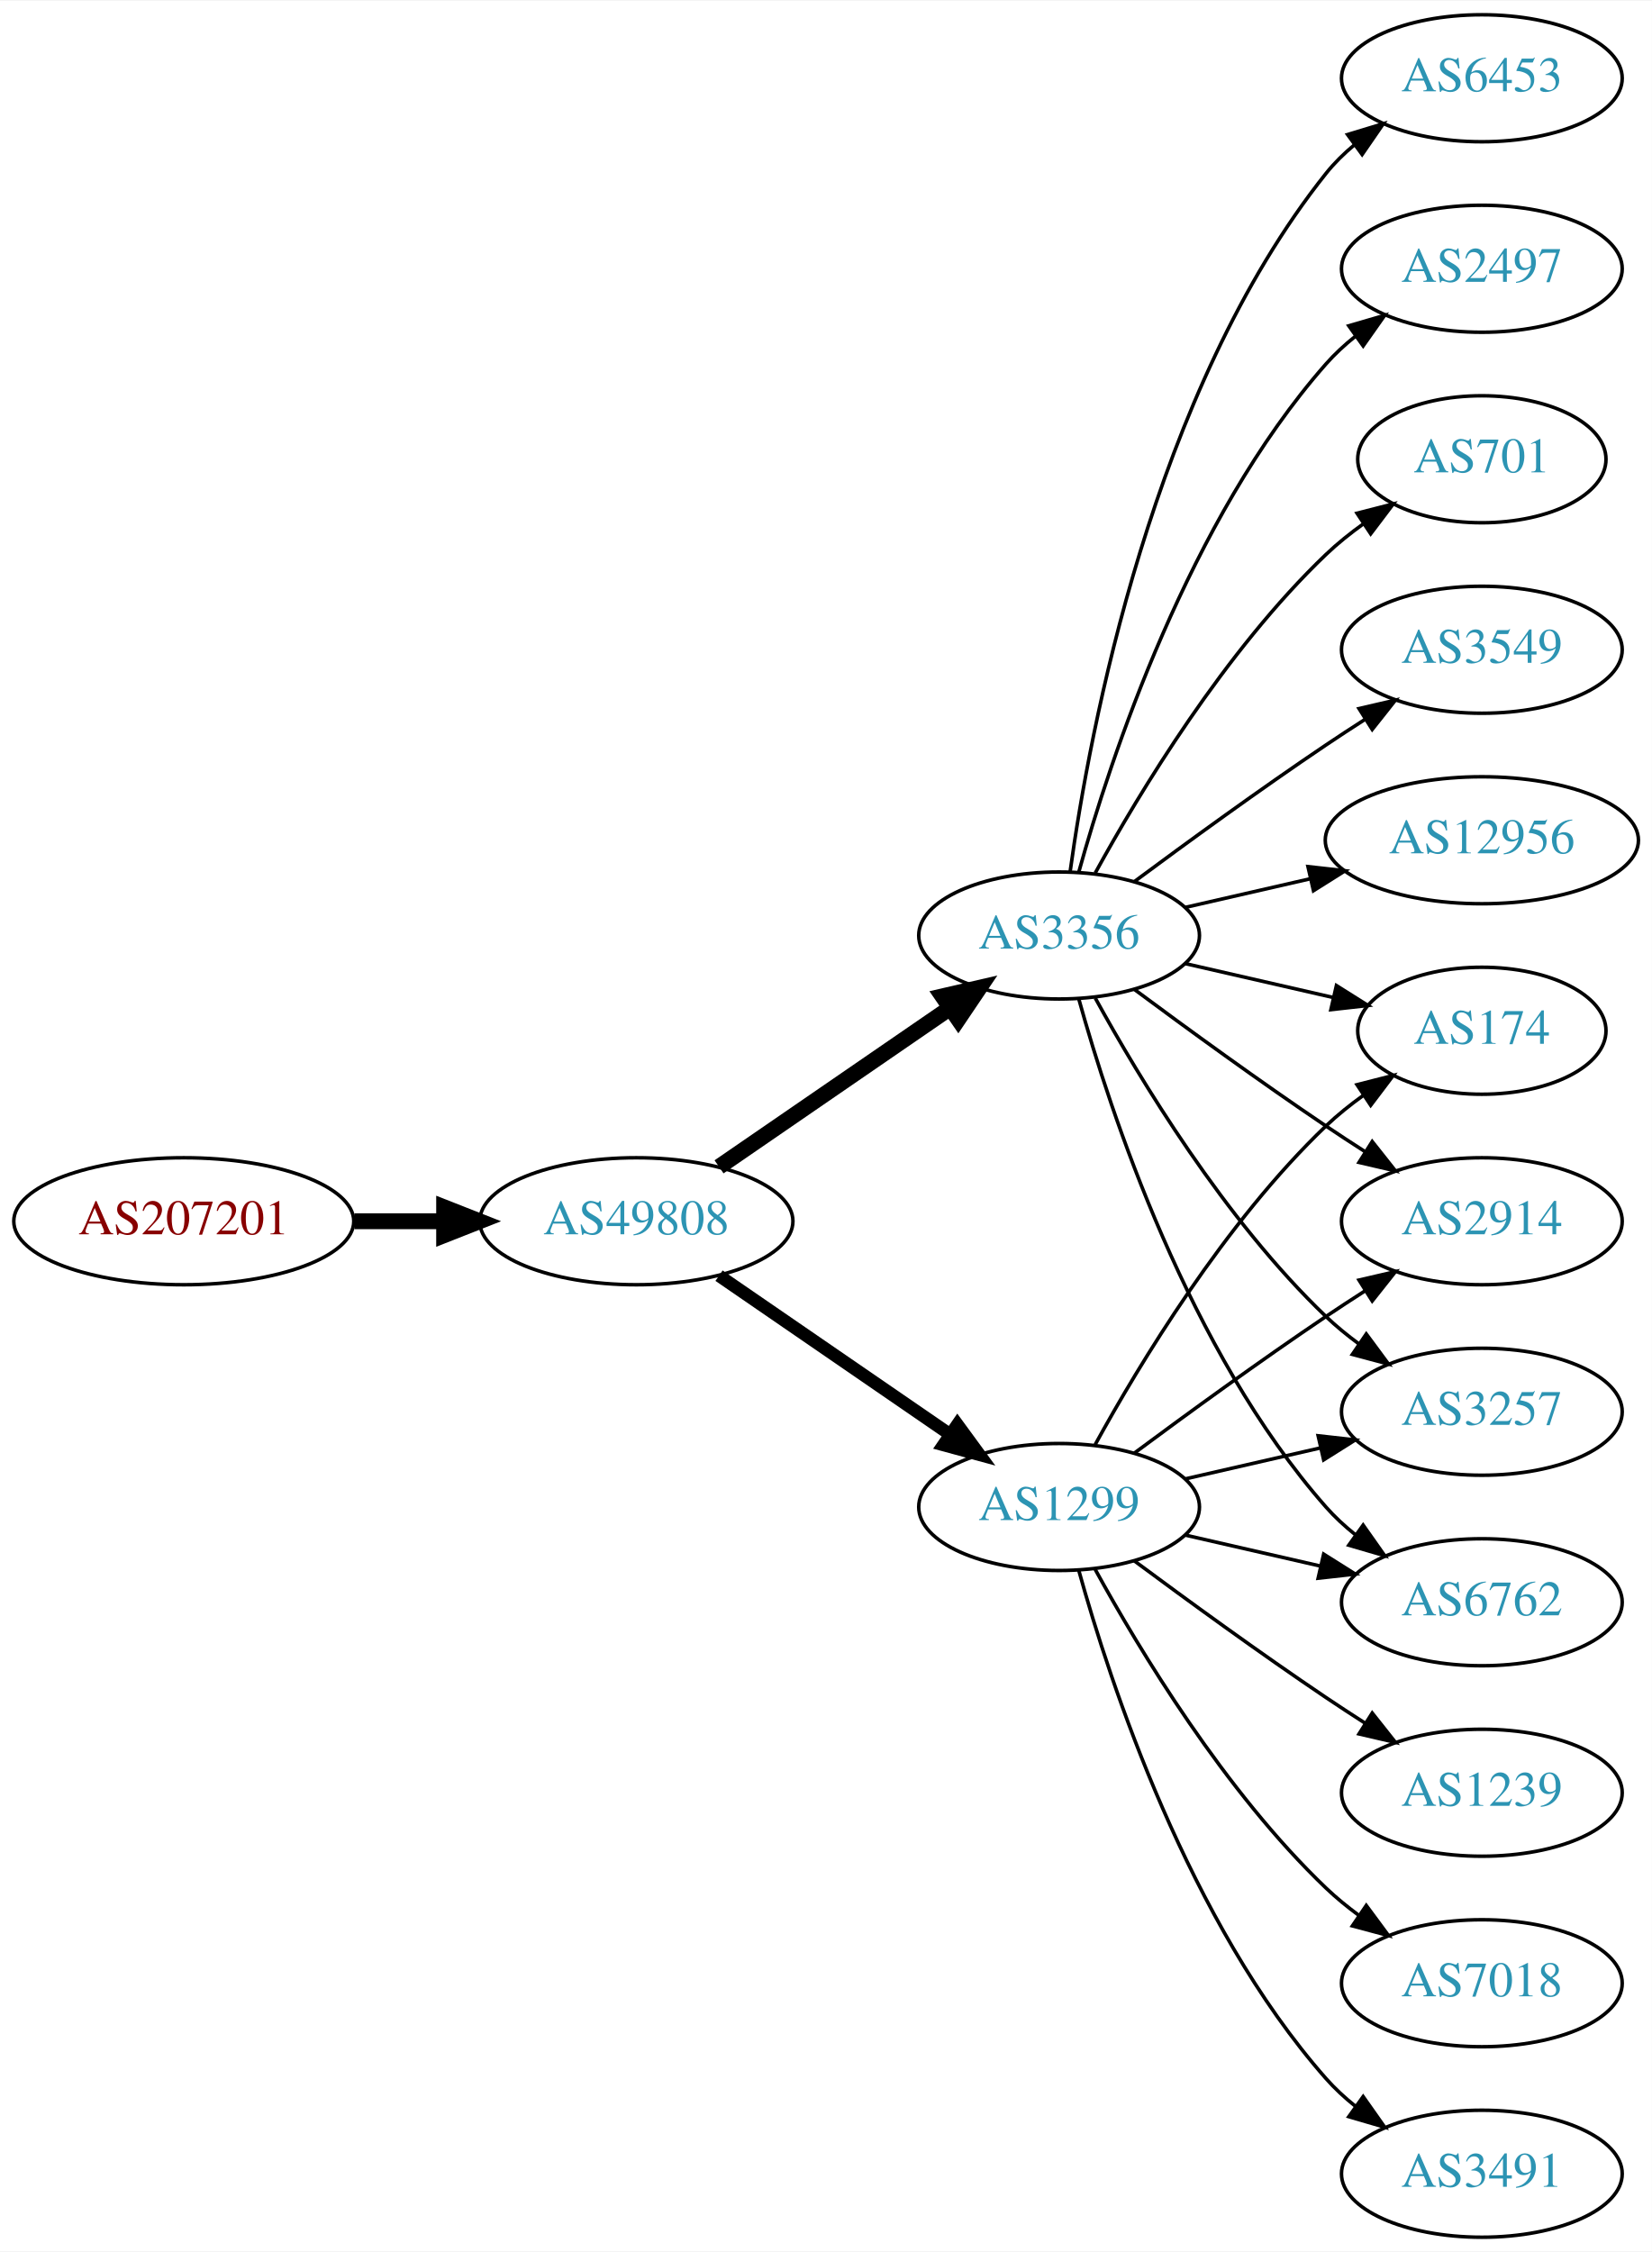
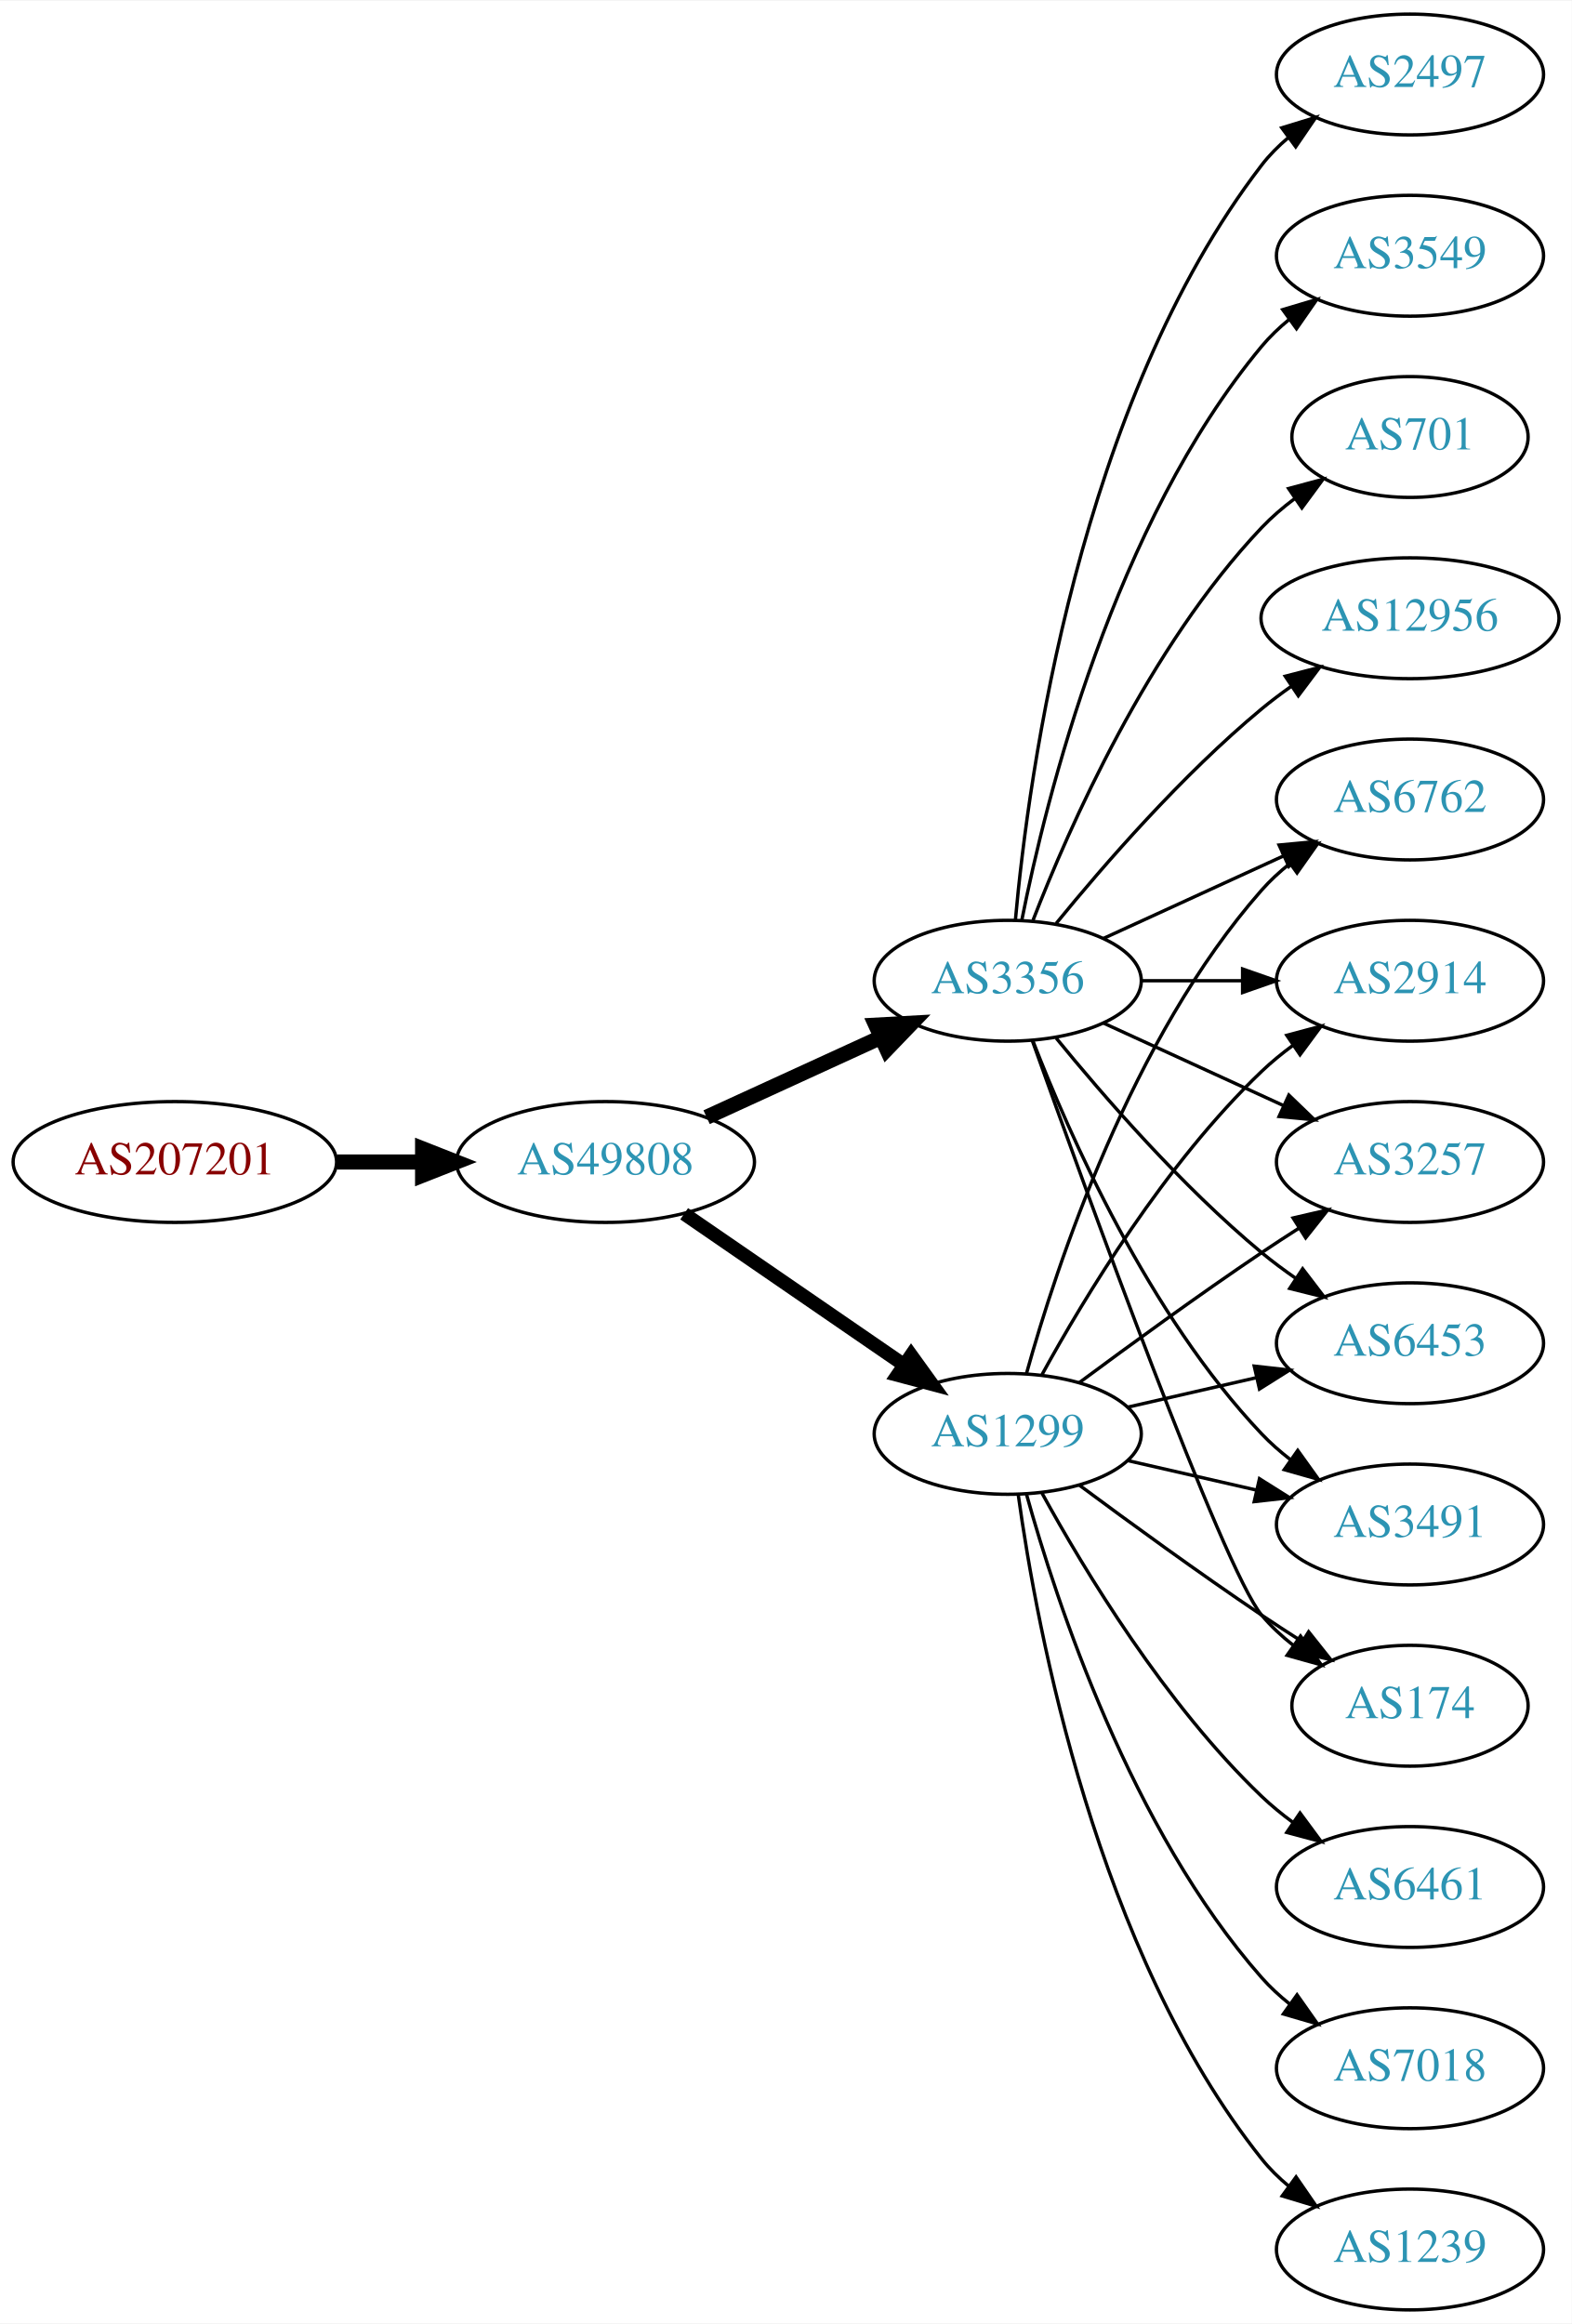
- <svg xmlns="http://www.w3.org/2000/svg" xmlns:xlink="http://www.w3.org/1999/xlink" width="468pt" height="638pt" viewBox="0.00 0.00 468.27 638.00">
-   <g id="graph0" class="graph" transform="scale(1 1) rotate(0) translate(4 634)">
-     <polygon fill="white" stroke="none" points="-4,4 -4,-634 464.269,-634 464.269,4 -4,4" />
+ <svg xmlns="http://www.w3.org/2000/svg" xmlns:xlink="http://www.w3.org/1999/xlink" width="468pt" height="692pt" viewBox="0.00 0.00 468.27 692.00">
+   <g id="graph0" class="graph" transform="scale(1 1) rotate(0) translate(4 688)">
+     <polygon fill="white" stroke="none" points="-4,4 -4,-688 464.269,-688 464.269,4 -4,4" />
    <g id="node1" class="node">
      <g id="a_node1">
        <a xlink:href="/asn/207201" xlink:title="AS207201 ~ Normann Engineering GmbH [AT]">
-           <ellipse fill="#ffffff" stroke="black" cx="48.096" cy="-288" rx="48.192" ry="18" />
-           <text text-anchor="middle" x="48.096" y="-284.3" font-family="Times,serif" font-size="14.00" fill="#880000">AS207201</text>
+           <ellipse fill="#ffffff" stroke="black" cx="48.096" cy="-342" rx="48.192" ry="18" />
+           <text text-anchor="middle" x="48.096" y="-338.3" font-family="Times,serif" font-size="14.00" fill="#880000">AS207201</text>
        </a>
      </g>
    </g>
    <g id="node2" class="node">
      <g id="a_node2">
        <a xlink:href="/asn/49808" xlink:title="AS49808 ~ POWERSPEED-AS [AT]">
-           <ellipse fill="#ffffff" stroke="black" cx="176.388" cy="-288" rx="44.393" ry="18" />
-           <text text-anchor="middle" x="176.388" y="-284.3" font-family="Times,serif" font-size="14.00" fill="#2c94b3">AS49808</text>
+           <ellipse fill="#ffffff" stroke="black" cx="176.388" cy="-342" rx="44.393" ry="18" />
+           <text text-anchor="middle" x="176.388" y="-338.3" font-family="Times,serif" font-size="14.00" fill="#2c94b3">AS49808</text>
        </a>
      </g>
    </g>
    <g id="edge1" class="edge">
-       <path fill="none" stroke="black" stroke-width="4.5" d="M96.481,-288C104.742,-288 113.386,-288 121.799,-288" />
-       <polygon fill="black" stroke="black" stroke-width="4.5" points="121.904,-291.938 131.904,-288 121.904,-284.063 121.904,-291.938" />
+       <path fill="none" stroke="black" stroke-width="4.5" d="M96.481,-342C104.742,-342 113.386,-342 121.799,-342" />
+       <polygon fill="black" stroke="black" stroke-width="4.5" points="121.904,-345.938 131.904,-342 121.904,-338.063 121.904,-345.938" />
    </g>
    <g id="node3" class="node">
      <g id="a_node3">
-         <a xlink:href="/asn/1299" xlink:title="AS1299 ~ Telia Carrier [EU]">
-           <ellipse fill="#ffffff" stroke="black" cx="296.23" cy="-207" rx="39.794" ry="18" />
-           <text text-anchor="middle" x="296.23" y="-203.3" font-family="Times,serif" font-size="14.00" fill="#2c94b3">AS1299</text>
+         <a xlink:href="/asn/3356" xlink:title="AS3356 ~ Level 3 Parent, LLC [US]">
+           <ellipse fill="#ffffff" stroke="black" cx="296.23" cy="-396" rx="39.794" ry="18" />
+           <text text-anchor="middle" x="296.23" y="-392.3" font-family="Times,serif" font-size="14.00" fill="#2c94b3">AS3356</text>
        </a>
      </g>
    </g>
    <g id="edge2" class="edge">
-       <path fill="none" stroke="black" stroke-width="3.6" d="M199.83,-272.574C218.412,-259.802 244.972,-241.545 265.352,-227.537" />
-       <polygon fill="black" stroke="black" stroke-width="3.6" points="267.408,-230.371 273.666,-221.822 263.443,-224.602 267.408,-230.371" />
+       <path fill="none" stroke="black" stroke-width="4.5" d="M206.517,-355.348C222.128,-362.502 241.526,-371.391 258.198,-379.03" />
+       <polygon fill="black" stroke="black" stroke-width="4.5" points="256.919,-382.775 267.65,-383.362 260.199,-375.616 256.919,-382.775" />
    </g>
    <g id="node4" class="node">
      <g id="a_node4">
-         <a xlink:href="/asn/3356" xlink:title="AS3356 ~ Level 3 Parent, LLC [US]">
-           <ellipse fill="#ffffff" stroke="black" cx="296.23" cy="-369" rx="39.794" ry="18" />
-           <text text-anchor="middle" x="296.23" y="-365.3" font-family="Times,serif" font-size="14.00" fill="#2c94b3">AS3356</text>
+         <a xlink:href="/asn/1299" xlink:title="AS1299 ~ Telia Carrier [EU]">
+           <ellipse fill="#ffffff" stroke="black" cx="296.23" cy="-261" rx="39.794" ry="18" />
+           <text text-anchor="middle" x="296.23" y="-257.3" font-family="Times,serif" font-size="14.00" fill="#2c94b3">AS1299</text>
        </a>
      </g>
    </g>
    <g id="edge3" class="edge">
-       <path fill="none" stroke="black" stroke-width="4.5" d="M199.83,-303.426C218.412,-316.198 244.972,-334.455 265.352,-348.463" />
-       <polygon fill="black" stroke="black" stroke-width="4.5" points="263.195,-351.758 273.666,-354.178 267.656,-345.269 263.195,-351.758" />
+       <path fill="none" stroke="black" stroke-width="4.091" d="M199.83,-326.574C218.412,-313.802 244.972,-295.545 265.352,-281.537" />
+       <polygon fill="black" stroke="black" stroke-width="4.091" points="267.453,-284.436 273.666,-275.822 263.398,-278.537 267.453,-284.436" />
    </g>
    <g id="node5" class="node">
      <g id="a_node5">
-         <a xlink:href="/asn/3257" xlink:title="AS3257 ~ GTT [DE]">
-           <ellipse fill="#ffffff" stroke="black" cx="416.073" cy="-234" rx="39.794" ry="18" />
-           <text text-anchor="middle" x="416.073" y="-230.3" font-family="Times,serif" font-size="14.00" fill="#2c94b3">AS3257</text>
+         <a xlink:href="/asn/12956" xlink:title="AS12956 ~ TELXIUS [ES]">
+           <ellipse fill="#ffffff" stroke="black" cx="416.073" cy="-504" rx="44.393" ry="18" />
+           <text text-anchor="middle" x="416.073" y="-500.3" font-family="Times,serif" font-size="14.00" fill="#2c94b3">AS12956</text>
        </a>
      </g>
    </g>
    <g id="edge4" class="edge">
-       <path fill="none" stroke="black" d="M331.949,-214.955C343.949,-217.704 357.57,-220.825 370.263,-223.733" />
-       <polygon fill="black" stroke="black" points="369.665,-227.187 380.194,-226.009 371.229,-220.364 369.665,-227.187" />
+       <path fill="none" stroke="black" d="M310.649,-413.065C324.764,-430.375 348.178,-457.345 371.877,-477 374.614,-479.271 377.558,-481.494 380.575,-483.63" />
+       <polygon fill="black" stroke="black" points="378.907,-486.725 389.164,-489.379 382.801,-480.908 378.907,-486.725" />
    </g>
    <g id="node6" class="node">
      <g id="a_node6">
-         <a xlink:href="/asn/6762" xlink:title="AS6762 ~ TELECOM ITALIA SPARKLE S.p.A. [IT]">
-           <ellipse fill="#ffffff" stroke="black" cx="416.073" cy="-180" rx="39.794" ry="18" />
-           <text text-anchor="middle" x="416.073" y="-176.3" font-family="Times,serif" font-size="14.00" fill="#2c94b3">AS6762</text>
+         <a xlink:href="/asn/6453" xlink:title="AS6453 ~ TATA COMMUNICATIONS (AMERICA) INC [US]">
+           <ellipse fill="#ffffff" stroke="black" cx="416.073" cy="-288" rx="39.794" ry="18" />
+           <text text-anchor="middle" x="416.073" y="-284.3" font-family="Times,serif" font-size="14.00" fill="#2c94b3">AS6453</text>
        </a>
      </g>
    </g>
    <g id="edge5" class="edge">
-       <path fill="none" stroke="black" d="M331.949,-199.045C343.949,-196.296 357.57,-193.175 370.263,-190.267" />
-       <polygon fill="black" stroke="black" points="371.229,-193.636 380.194,-187.991 369.665,-186.813 371.229,-193.636" />
+       <path fill="none" stroke="black" d="M310.649,-378.935C324.764,-361.625 348.178,-334.655 371.877,-315 375.093,-312.332 378.594,-309.73 382.164,-307.259" />
+       <polygon fill="black" stroke="black" points="384.088,-310.183 390.52,-301.764 380.242,-304.334 384.088,-310.183" />
    </g>
    <g id="node7" class="node">
      <g id="a_node7">
-         <a xlink:href="/asn/174" xlink:title="AS174 ~ Cogent Communications [US]">
-           <ellipse fill="#ffffff" stroke="black" cx="416.073" cy="-342" rx="35.194" ry="18" />
-           <text text-anchor="middle" x="416.073" y="-338.3" font-family="Times,serif" font-size="14.00" fill="#2c94b3">AS174</text>
+         <a xlink:href="/asn/2497" xlink:title="AS2497 ~ Internet Initiative Japan Inc. [JP]">
+           <ellipse fill="#ffffff" stroke="black" cx="416.073" cy="-666" rx="39.794" ry="18" />
+           <text text-anchor="middle" x="416.073" y="-662.3" font-family="Times,serif" font-size="14.00" fill="#2c94b3">AS2497</text>
        </a>
      </g>
    </g>
    <g id="edge6" class="edge">
-       <path fill="none" stroke="black" d="M306.471,-224.713C319.017,-247.561 343.194,-287.611 371.877,-315 375.131,-318.107 378.797,-321.046 382.584,-323.76" />
-       <polygon fill="black" stroke="black" points="380.686,-326.701 390.952,-329.322 384.561,-320.872 380.686,-326.701" />
+       <path fill="none" stroke="black" d="M298.514,-414.117C302.413,-457.332 317.429,-568.131 371.877,-639 374.166,-641.981 376.887,-644.716 379.831,-647.205" />
+       <polygon fill="black" stroke="black" points="377.878,-650.113 388.007,-653.218 382.025,-644.473 377.878,-650.113" />
    </g>
    <g id="node8" class="node">
      <g id="a_node8">
-         <a xlink:href="/asn/2914" xlink:title="AS2914 ~ NTT America, Inc. [US]">
-           <ellipse fill="#ffffff" stroke="black" cx="416.073" cy="-288" rx="39.794" ry="18" />
-           <text text-anchor="middle" x="416.073" y="-284.3" font-family="Times,serif" font-size="14.00" fill="#2c94b3">AS2914</text>
+         <a xlink:href="/asn/3491" xlink:title="AS3491 ~ PCCW Global, Inc. [US]">
+           <ellipse fill="#ffffff" stroke="black" cx="416.073" cy="-234" rx="39.794" ry="18" />
+           <text text-anchor="middle" x="416.073" y="-230.3" font-family="Times,serif" font-size="14.00" fill="#2c94b3">AS3491</text>
        </a>
      </g>
    </g>
    <g id="edge7" class="edge">
-       <path fill="none" stroke="black" d="M317.56,-222.277C332.423,-233.304 353.167,-248.407 371.877,-261 375.426,-263.389 379.176,-265.839 382.924,-268.242" />
-       <polygon fill="black" stroke="black" points="381.251,-271.325 391.573,-273.712 384.993,-265.409 381.251,-271.325" />
+       <path fill="none" stroke="black" d="M303.753,-378.006C314.504,-350.272 338.161,-296.571 371.877,-261 374.462,-258.272 377.38,-255.706 380.448,-253.323" />
+       <polygon fill="black" stroke="black" points="382.627,-256.07 388.797,-247.457 378.602,-250.342 382.627,-256.07" />
    </g>
    <g id="node9" class="node">
      <g id="a_node9">
-         <a xlink:href="/asn/1239" xlink:title="AS1239 ~ Sprint [US]">
-           <ellipse fill="#ffffff" stroke="black" cx="416.073" cy="-126" rx="39.794" ry="18" />
-           <text text-anchor="middle" x="416.073" y="-122.3" font-family="Times,serif" font-size="14.00" fill="#2c94b3">AS1239</text>
+         <a xlink:href="/asn/3549" xlink:title="AS3549 ~ Level 3 Parent, LLC [US]">
+           <ellipse fill="#ffffff" stroke="black" cx="416.073" cy="-612" rx="39.794" ry="18" />
+           <text text-anchor="middle" x="416.073" y="-608.3" font-family="Times,serif" font-size="14.00" fill="#2c94b3">AS3549</text>
        </a>
      </g>
    </g>
    <g id="edge8" class="edge">
-       <path fill="none" stroke="black" d="M317.56,-191.723C332.423,-180.696 353.167,-165.593 371.877,-153 375.426,-150.611 379.176,-148.161 382.924,-145.758" />
-       <polygon fill="black" stroke="black" points="384.993,-148.591 391.573,-140.288 381.251,-142.675 384.993,-148.591" />
+       <path fill="none" stroke="black" d="M300.429,-414.073C307.592,-450.141 327.867,-532.125 371.877,-585 374.281,-587.889 377.078,-590.563 380.07,-593.013" />
+       <polygon fill="black" stroke="black" points="378.159,-595.95 388.313,-598.973 382.26,-590.277 378.159,-595.95" />
    </g>
    <g id="node10" class="node">
      <g id="a_node10">
+         <a xlink:href="/asn/174" xlink:title="AS174 ~ Cogent Communications [US]">
+           <ellipse fill="#ffffff" stroke="black" cx="416.073" cy="-180" rx="35.194" ry="18" />
+           <text text-anchor="middle" x="416.073" y="-176.3" font-family="Times,serif" font-size="14.00" fill="#2c94b3">AS174</text>
+         </a>
+       </g>
+     </g>
+     <g id="edge9" class="edge">
+       <path fill="none" stroke="black" d="M303.56,-378.14C319.401,-333.733 360.31,-220.897 371.877,-207 374.613,-203.712 377.858,-200.702 381.322,-197.983" />
+       <polygon fill="black" stroke="black" points="383.458,-200.761 389.663,-192.173 379.457,-195.017 383.458,-200.761" />
+     </g>
+     <g id="node11" class="node">
+       <g id="a_node11">
+         <a xlink:href="/asn/701" xlink:title="AS701 ~ UUNET [US]">
+           <ellipse fill="#ffffff" stroke="black" cx="416.073" cy="-558" rx="35.194" ry="18" />
+           <text text-anchor="middle" x="416.073" y="-554.3" font-family="Times,serif" font-size="14.00" fill="#2c94b3">AS701</text>
+         </a>
+       </g>
+     </g>
+     <g id="edge10" class="edge">
+       <path fill="none" stroke="black" d="M303.753,-413.994C314.504,-441.728 338.161,-495.429 371.877,-531 374.82,-534.105 378.193,-537.001 381.729,-539.655" />
+       <polygon fill="black" stroke="black" points="379.914,-542.654 390.148,-545.397 383.858,-536.871 379.914,-542.654" />
+     </g>
+     <g id="node12" class="node">
+       <g id="a_node12">
+         <a xlink:href="/asn/6762" xlink:title="AS6762 ~ TELECOM ITALIA SPARKLE S.p.A. [IT]">
+           <ellipse fill="#ffffff" stroke="black" cx="416.073" cy="-450" rx="39.794" ry="18" />
+           <text text-anchor="middle" x="416.073" y="-446.3" font-family="Times,serif" font-size="14.00" fill="#2c94b3">AS6762</text>
+         </a>
+       </g>
+     </g>
+     <g id="edge11" class="edge">
+       <path fill="none" stroke="black" d="M324.859,-408.661C340.816,-415.973 361.087,-425.261 378.369,-433.181" />
+       <polygon fill="black" stroke="black" points="377.068,-436.435 387.617,-437.419 379.984,-430.071 377.068,-436.435" />
+     </g>
+     <g id="node13" class="node">
+       <g id="a_node13">
+         <a xlink:href="/asn/2914" xlink:title="AS2914 ~ NTT America, Inc. [US]">
+           <ellipse fill="#ffffff" stroke="black" cx="416.073" cy="-396" rx="39.794" ry="18" />
+           <text text-anchor="middle" x="416.073" y="-392.3" font-family="Times,serif" font-size="14.00" fill="#2c94b3">AS2914</text>
+         </a>
+       </g>
+     </g>
+     <g id="edge12" class="edge">
+       <path fill="none" stroke="black" d="M336.143,-396C345.696,-396 356.046,-396 366.008,-396" />
+       <polygon fill="black" stroke="black" points="366.201,-399.5 376.201,-396 366.201,-392.5 366.201,-399.5" />
+     </g>
+     <g id="node14" class="node">
+       <g id="a_node14">
+         <a xlink:href="/asn/3257" xlink:title="AS3257 ~ GTT [DE]">
+           <ellipse fill="#ffffff" stroke="black" cx="416.073" cy="-342" rx="39.794" ry="18" />
+           <text text-anchor="middle" x="416.073" y="-338.3" font-family="Times,serif" font-size="14.00" fill="#2c94b3">AS3257</text>
+         </a>
+       </g>
+     </g>
+     <g id="edge13" class="edge">
+       <path fill="none" stroke="black" d="M324.859,-383.339C340.816,-376.027 361.087,-366.739 378.369,-358.819" />
+       <polygon fill="black" stroke="black" points="379.984,-361.929 387.617,-354.581 377.068,-355.565 379.984,-361.929" />
+     </g>
+     <g id="edge19" class="edge">
+       <path fill="none" stroke="black" d="M331.949,-268.955C343.949,-271.704 357.57,-274.825 370.263,-277.733" />
+       <polygon fill="black" stroke="black" points="369.665,-281.187 380.194,-280.009 371.229,-274.364 369.665,-281.187" />
+     </g>
+     <g id="edge22" class="edge">
+       <path fill="none" stroke="black" d="M331.949,-253.045C343.949,-250.296 357.57,-247.175 370.263,-244.267" />
+       <polygon fill="black" stroke="black" points="371.229,-247.636 380.194,-241.991 369.665,-240.813 371.229,-247.636" />
+     </g>
+     <g id="edge17" class="edge">
+       <path fill="none" stroke="black" d="M317.56,-245.723C332.423,-234.696 353.167,-219.593 371.877,-207 375.694,-204.431 379.744,-201.79 383.774,-199.214" />
+       <polygon fill="black" stroke="black" points="385.878,-202.025 392.468,-193.729 382.143,-196.105 385.878,-202.025" />
+     </g>
+     <g id="edge20" class="edge">
+       <path fill="none" stroke="black" d="M301.803,-278.946C310.709,-310.995 332.993,-378.842 371.877,-423 374.361,-425.821 377.21,-428.449 380.236,-430.871" />
+       <polygon fill="black" stroke="black" points="378.353,-433.828 388.525,-436.791 382.422,-428.131 378.353,-433.828" />
+     </g>
+     <g id="edge14" class="edge">
+       <path fill="none" stroke="black" d="M306.471,-278.713C319.017,-301.561 343.194,-341.611 371.877,-369 374.745,-371.739 377.934,-374.347 381.243,-376.785" />
+       <polygon fill="black" stroke="black" points="379.366,-379.742 389.602,-382.477 383.306,-373.956 379.366,-379.742" />
+     </g>
+     <g id="edge18" class="edge">
+       <path fill="none" stroke="black" d="M317.56,-276.277C332.423,-287.304 353.167,-302.407 371.877,-315 375.426,-317.389 379.176,-319.839 382.924,-322.242" />
+       <polygon fill="black" stroke="black" points="381.251,-325.325 391.573,-327.712 384.993,-319.409 381.251,-325.325" />
+     </g>
+     <g id="node15" class="node">
+       <g id="a_node15">
+         <a xlink:href="/asn/6461" xlink:title="AS6461 ~ Zayo Bandwidth [US]">
+           <ellipse fill="#ffffff" stroke="black" cx="416.073" cy="-126" rx="39.794" ry="18" />
+           <text text-anchor="middle" x="416.073" y="-122.3" font-family="Times,serif" font-size="14.00" fill="#2c94b3">AS6461</text>
+         </a>
+       </g>
+     </g>
+     <g id="edge15" class="edge">
+       <path fill="none" stroke="black" d="M306.471,-243.287C319.017,-220.439 343.194,-180.389 371.877,-153 374.745,-150.261 377.934,-147.653 381.243,-145.215" />
+       <polygon fill="black" stroke="black" points="383.306,-148.044 389.602,-139.523 379.366,-142.258 383.306,-148.044" />
+     </g>
+     <g id="node16" class="node">
+       <g id="a_node16">
        <a xlink:href="/asn/7018" xlink:title="AS7018 ~ AT&amp;T Services, Inc. [US]">
          <ellipse fill="#ffffff" stroke="black" cx="416.073" cy="-72" rx="39.794" ry="18" />
          <text text-anchor="middle" x="416.073" y="-68.3" font-family="Times,serif" font-size="14.00" fill="#2c94b3">AS7018</text>
        </a>
      </g>
    </g>
-     <g id="edge9" class="edge">
-       <path fill="none" stroke="black" d="M306.471,-189.287C319.017,-166.439 343.194,-126.389 371.877,-99 374.745,-96.261 377.934,-93.653 381.243,-91.215" />
-       <polygon fill="black" stroke="black" points="383.306,-94.044 389.602,-85.523 379.366,-88.258 383.306,-94.044" />
-     </g>
-     <g id="node11" class="node">
-       <g id="a_node11">
-         <a xlink:href="/asn/3491" xlink:title="AS3491 ~ PCCW Global, Inc. [US]">
+     <g id="edge16" class="edge">
+       <path fill="none" stroke="black" d="M301.803,-243.054C310.709,-211.005 332.993,-143.158 371.877,-99 374.361,-96.179 377.21,-93.551 380.236,-91.129" />
+       <polygon fill="black" stroke="black" points="382.422,-93.869 388.525,-85.209 378.353,-88.172 382.422,-93.869" />
+     </g>
+     <g id="node17" class="node">
+       <g id="a_node17">
+         <a xlink:href="/asn/1239" xlink:title="AS1239 ~ Sprint [US]">
          <ellipse fill="#ffffff" stroke="black" cx="416.073" cy="-18" rx="39.794" ry="18" />
-           <text text-anchor="middle" x="416.073" y="-14.3" font-family="Times,serif" font-size="14.00" fill="#2c94b3">AS3491</text>
-         </a>
-       </g>
-     </g>
-     <g id="edge10" class="edge">
-       <path fill="none" stroke="black" d="M301.803,-189.054C310.709,-157.005 332.993,-89.158 371.877,-45 374.361,-42.179 377.21,-39.551 380.236,-37.129" />
-       <polygon fill="black" stroke="black" points="382.422,-39.869 388.525,-31.209 378.353,-34.172 382.422,-39.869" />
-     </g>
-     <g id="edge19" class="edge">
-       <path fill="none" stroke="black" d="M306.471,-351.287C319.017,-328.439 343.194,-288.389 371.877,-261 374.745,-258.261 377.934,-255.653 381.243,-253.215" />
-       <polygon fill="black" stroke="black" points="383.306,-256.044 389.602,-247.523 379.366,-250.258 383.306,-256.044" />
-     </g>
-     <g id="edge11" class="edge">
-       <path fill="none" stroke="black" d="M301.803,-351.054C310.709,-319.005 332.993,-251.158 371.877,-207 374.361,-204.179 377.21,-201.551 380.236,-199.129" />
-       <polygon fill="black" stroke="black" points="382.422,-201.869 388.525,-193.209 378.353,-196.172 382.422,-201.869" />
-     </g>
-     <g id="edge17" class="edge">
-       <path fill="none" stroke="black" d="M331.949,-361.045C345.042,-358.045 360.064,-354.604 373.705,-351.478" />
-       <polygon fill="black" stroke="black" points="374.846,-354.807 383.812,-349.162 373.283,-347.984 374.846,-354.807" />
-     </g>
-     <g id="edge16" class="edge">
-       <path fill="none" stroke="black" d="M317.56,-353.723C332.423,-342.696 353.167,-327.593 371.877,-315 375.426,-312.611 379.176,-310.161 382.924,-307.758" />
-       <polygon fill="black" stroke="black" points="384.993,-310.591 391.573,-302.288 381.251,-304.675 384.993,-310.591" />
-     </g>
-     <g id="node12" class="node">
-       <g id="a_node12">
-         <a xlink:href="/asn/2497" xlink:title="AS2497 ~ Internet Initiative Japan Inc. [JP]">
-           <ellipse fill="#ffffff" stroke="black" cx="416.073" cy="-558" rx="39.794" ry="18" />
-           <text text-anchor="middle" x="416.073" y="-554.3" font-family="Times,serif" font-size="14.00" fill="#2c94b3">AS2497</text>
-         </a>
-       </g>
-     </g>
-     <g id="edge12" class="edge">
-       <path fill="none" stroke="black" d="M301.803,-386.946C310.709,-418.995 332.993,-486.842 371.877,-531 374.361,-533.821 377.21,-536.449 380.236,-538.871" />
-       <polygon fill="black" stroke="black" points="378.353,-541.828 388.525,-544.791 382.422,-536.131 378.353,-541.828" />
-     </g>
-     <g id="node13" class="node">
-       <g id="a_node13">
-         <a xlink:href="/asn/701" xlink:title="AS701 ~ UUNET [US]">
-           <ellipse fill="#ffffff" stroke="black" cx="416.073" cy="-504" rx="35.194" ry="18" />
-           <text text-anchor="middle" x="416.073" y="-500.3" font-family="Times,serif" font-size="14.00" fill="#2c94b3">AS701</text>
-         </a>
-       </g>
-     </g>
-     <g id="edge13" class="edge">
-       <path fill="none" stroke="black" d="M306.471,-386.713C319.017,-409.561 343.194,-449.611 371.877,-477 375.131,-480.107 378.797,-483.046 382.584,-485.76" />
-       <polygon fill="black" stroke="black" points="380.686,-488.701 390.952,-491.322 384.561,-482.872 380.686,-488.701" />
-     </g>
-     <g id="node14" class="node">
-       <g id="a_node14">
-         <a xlink:href="/asn/3549" xlink:title="AS3549 ~ Level 3 Parent, LLC [US]">
-           <ellipse fill="#ffffff" stroke="black" cx="416.073" cy="-450" rx="39.794" ry="18" />
-           <text text-anchor="middle" x="416.073" y="-446.3" font-family="Times,serif" font-size="14.00" fill="#2c94b3">AS3549</text>
-         </a>
-       </g>
-     </g>
-     <g id="edge14" class="edge">
-       <path fill="none" stroke="black" d="M317.56,-384.277C332.423,-395.304 353.167,-410.407 371.877,-423 375.426,-425.389 379.176,-427.839 382.924,-430.242" />
-       <polygon fill="black" stroke="black" points="381.251,-433.325 391.573,-435.712 384.993,-427.409 381.251,-433.325" />
-     </g>
-     <g id="node15" class="node">
-       <g id="a_node15">
-         <a xlink:href="/asn/12956" xlink:title="AS12956 ~ TELXIUS [ES]">
-           <ellipse fill="#ffffff" stroke="black" cx="416.073" cy="-396" rx="44.393" ry="18" />
-           <text text-anchor="middle" x="416.073" y="-392.3" font-family="Times,serif" font-size="14.00" fill="#2c94b3">AS12956</text>
-         </a>
-       </g>
-     </g>
-     <g id="edge15" class="edge">
-       <path fill="none" stroke="black" d="M331.949,-376.955C343.088,-379.507 355.623,-382.379 367.516,-385.104" />
-       <polygon fill="black" stroke="black" points="366.781,-388.526 377.31,-387.348 368.345,-381.703 366.781,-388.526" />
-     </g>
-     <g id="node16" class="node">
-       <g id="a_node16">
-         <a xlink:href="/asn/6453" xlink:title="AS6453 ~ TATA COMMUNICATIONS (AMERICA) INC [US]">
-           <ellipse fill="#ffffff" stroke="black" cx="416.073" cy="-612" rx="39.794" ry="18" />
-           <text text-anchor="middle" x="416.073" y="-608.3" font-family="Times,serif" font-size="14.00" fill="#2c94b3">AS6453</text>
-         </a>
-       </g>
-     </g>
-     <g id="edge18" class="edge">
-       <path fill="none" stroke="black" d="M299.369,-387.17C304.869,-426.974 322.695,-523.233 371.877,-585 374.218,-587.94 376.972,-590.649 379.938,-593.121" />
-       <polygon fill="black" stroke="black" points="378.004,-596.042 388.144,-599.11 382.13,-590.388 378.004,-596.042" />
+           <text text-anchor="middle" x="416.073" y="-14.3" font-family="Times,serif" font-size="14.00" fill="#2c94b3">AS1239</text>
+         </a>
+       </g>
+     </g>
+     <g id="edge21" class="edge">
+       <path fill="none" stroke="black" d="M299.369,-242.83C304.869,-203.026 322.695,-106.767 371.877,-45 374.218,-42.06 376.972,-39.351 379.938,-36.879" />
+       <polygon fill="black" stroke="black" points="382.13,-39.612 388.144,-30.89 378.004,-33.958 382.13,-39.612" />
    </g>
  </g>
</svg>
